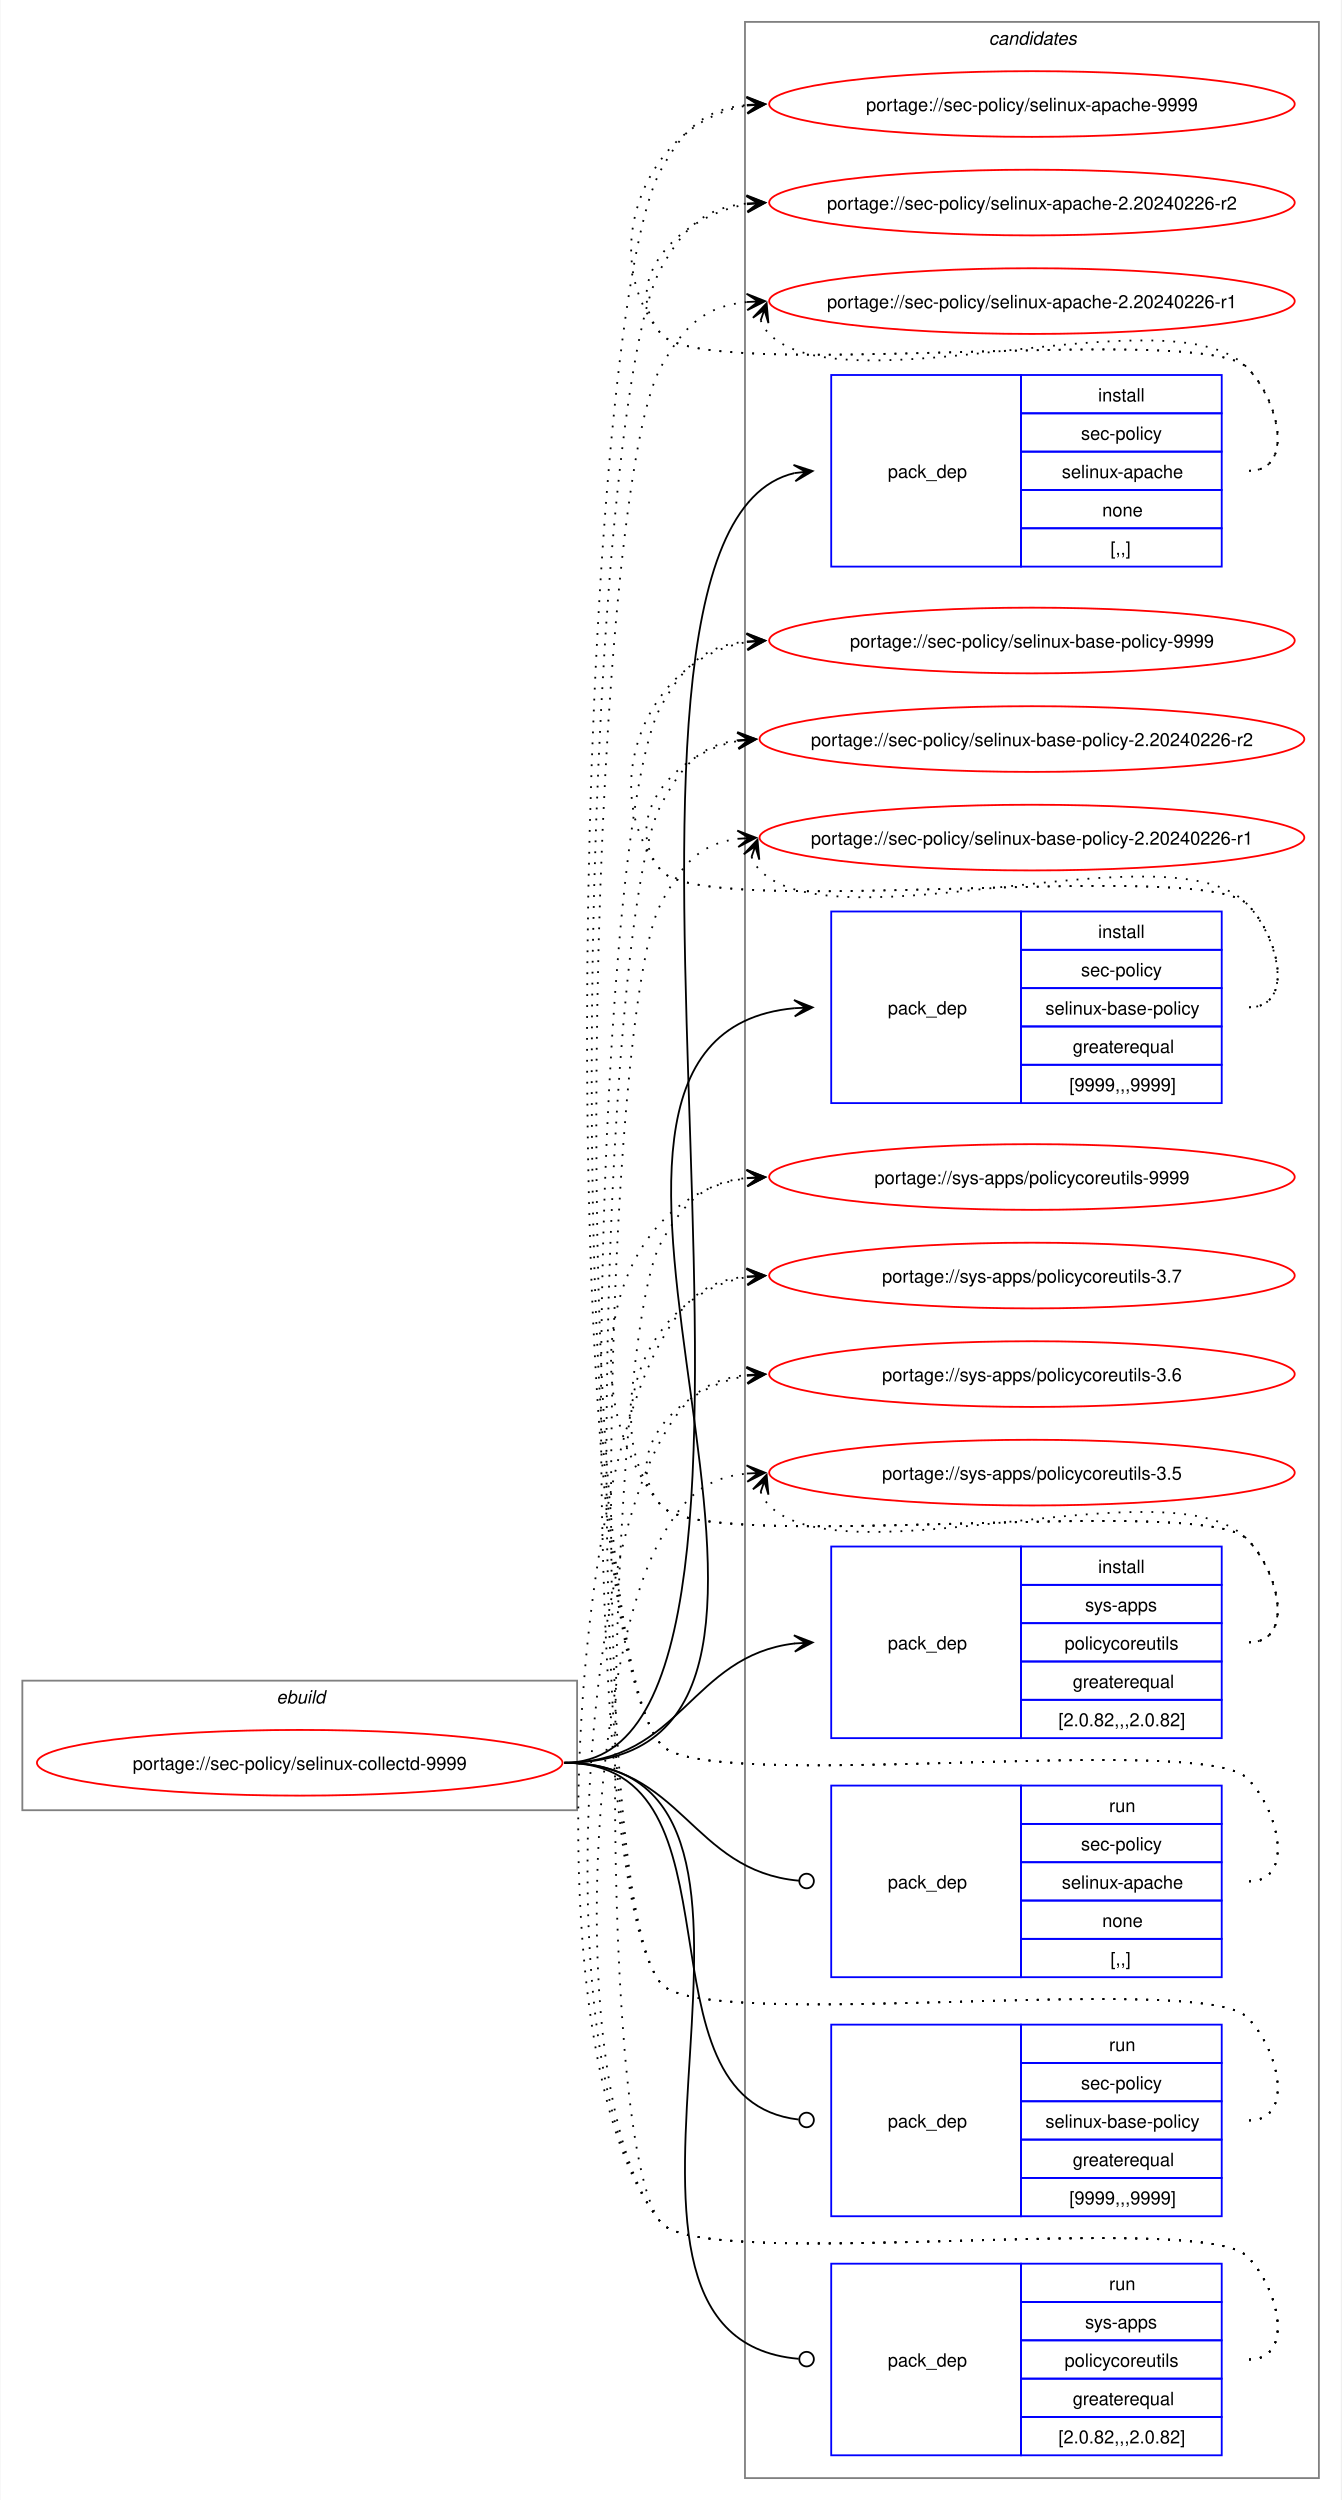
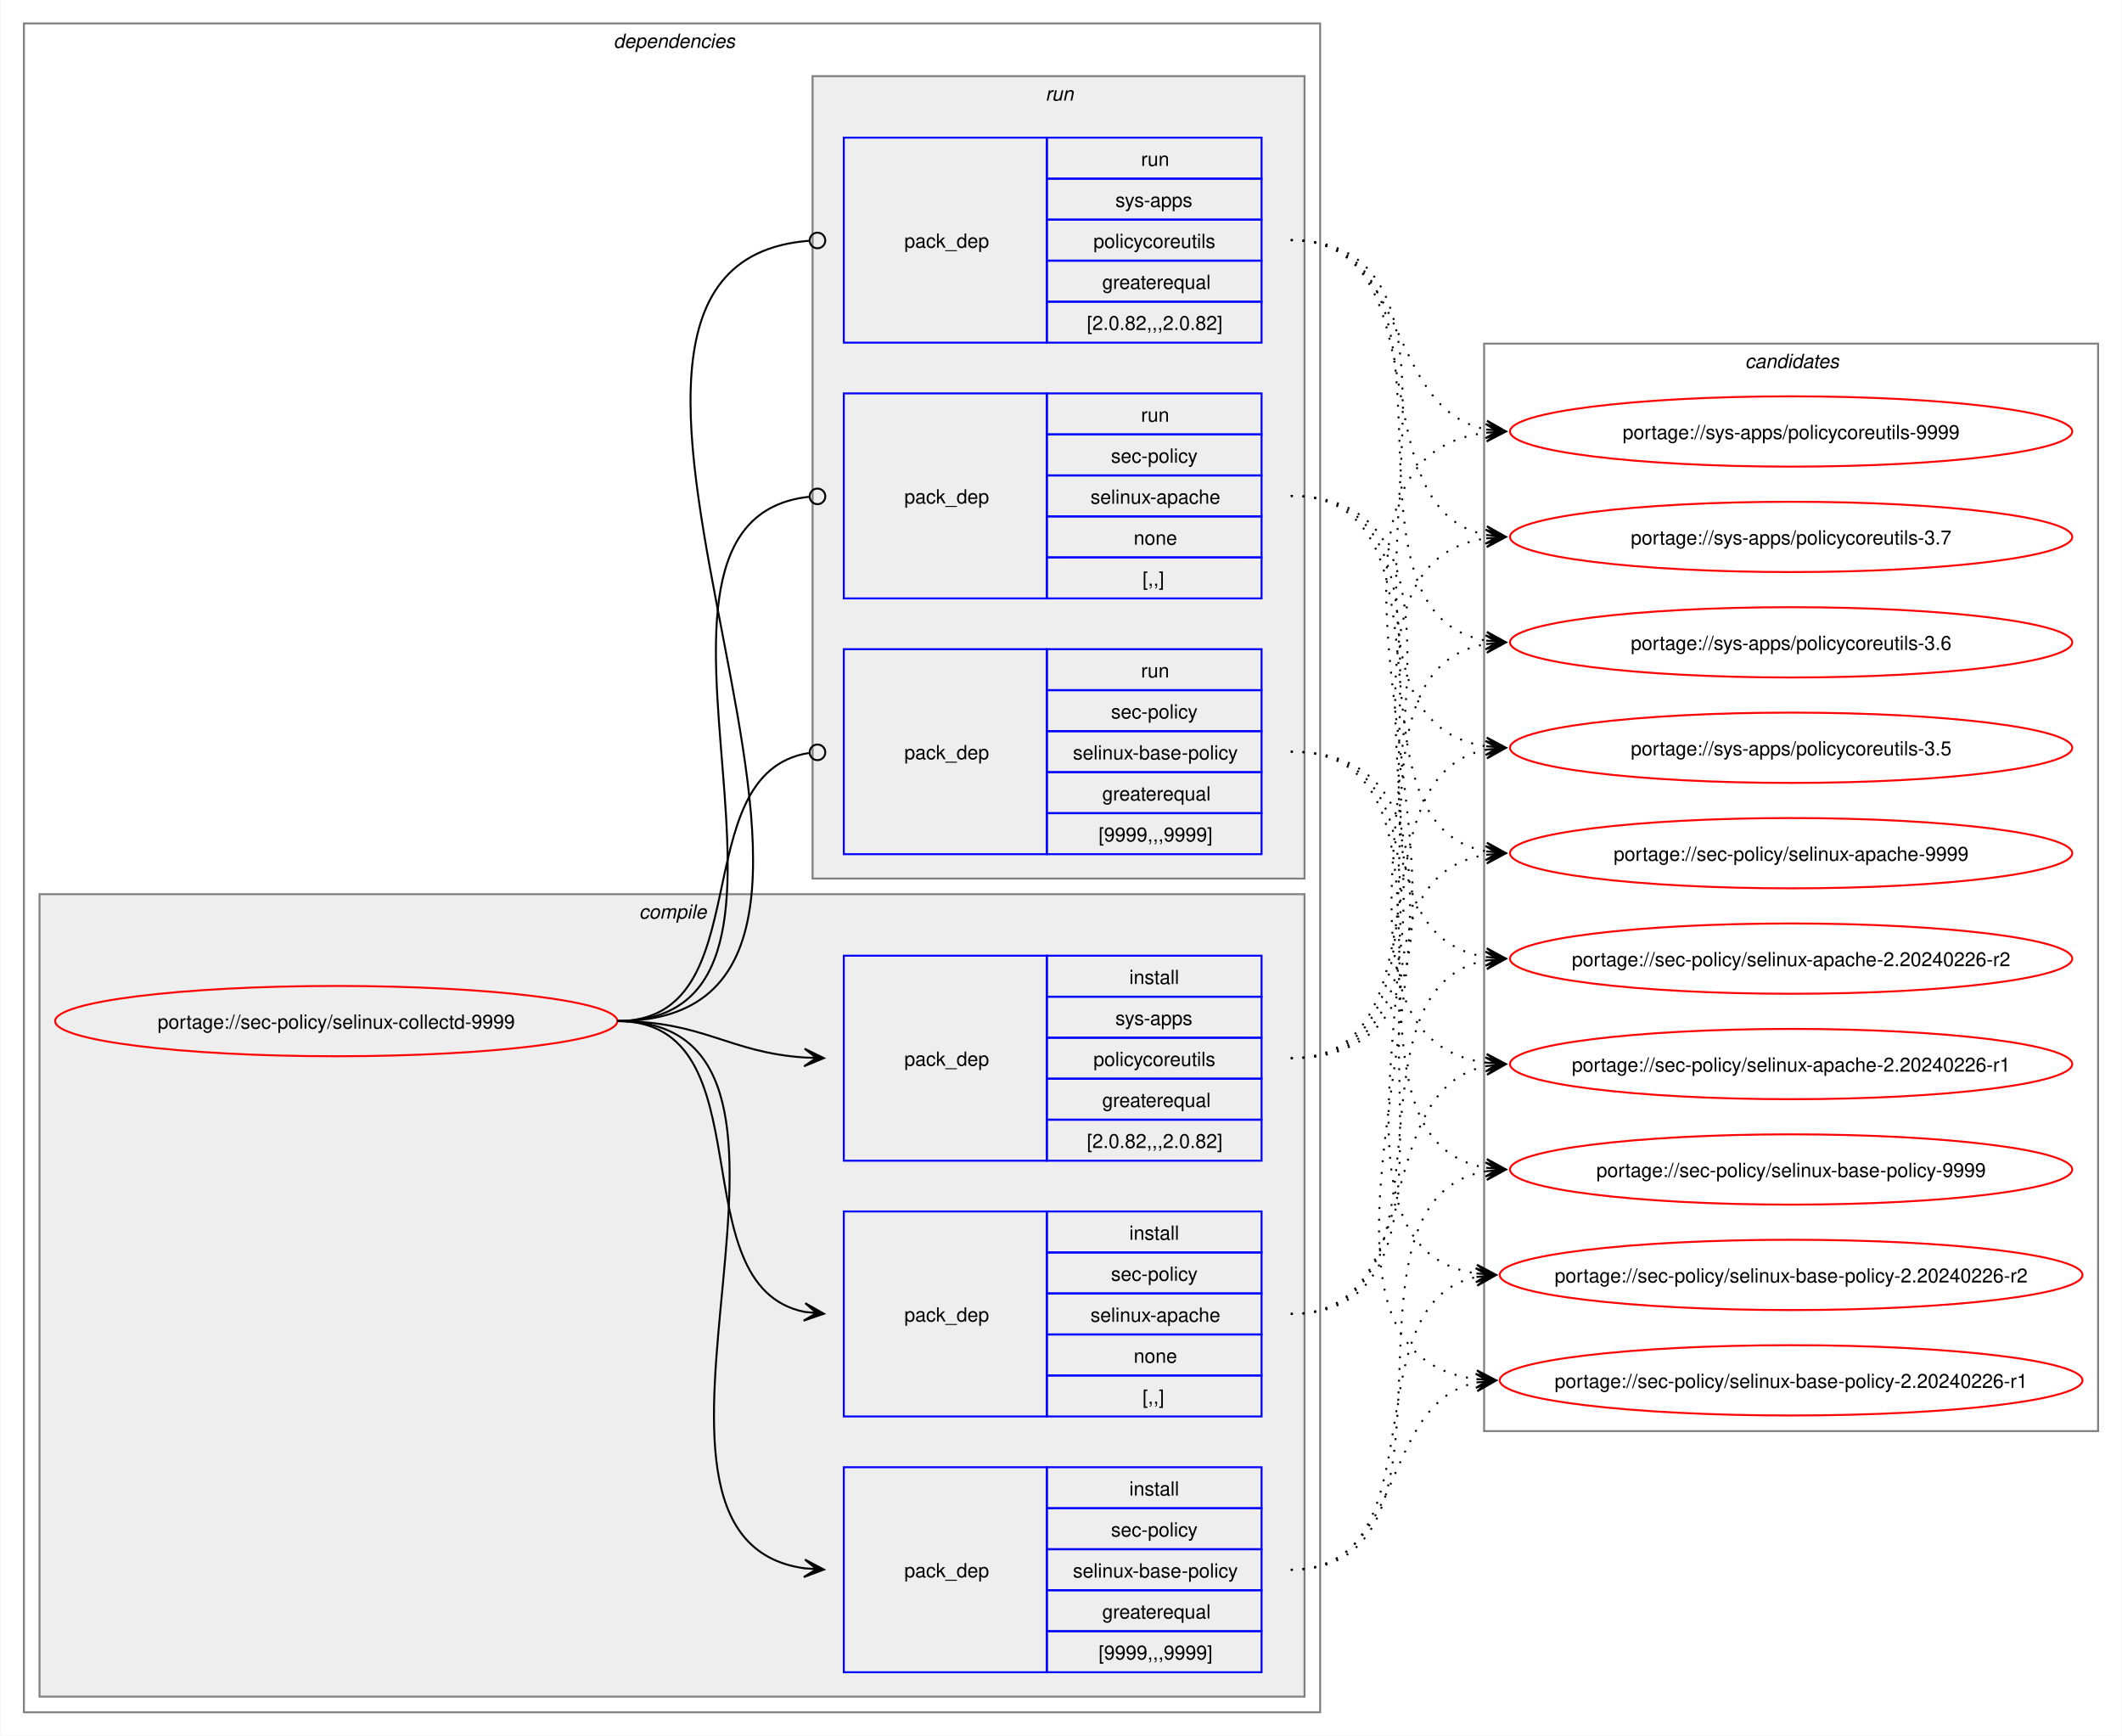
- <svg xmlns="http://www.w3.org/2000/svg" xmlns:xlink="http://www.w3.org/1999/xlink" width="735pt" height="1370pt" viewBox="0.00 0.00 734.51 1370.00">
-   <g id="graph0" class="graph" transform="scale(1 1) rotate(0) translate(4 1366)">
-     <polygon fill="white" stroke="none" points="-4,4 -4,-1366 730.51,-1366 730.51,4 -4,4" />
-     <g id="clust1" class="cluster">
-       <polygon fill="none" stroke="gray" points="8,-374 8,-445 312,-445 312,-374 8,-374" />
-       <text text-anchor="start" x="147.25" y="-432.5" font-family="Helvetica,sans-Serif" font-style="italic" font-size="10.00">ebuild</text>
+ <svg xmlns="http://www.w3.org/2000/svg" xmlns:xlink="http://www.w3.org/1999/xlink" width="1087pt" height="889pt" viewBox="0.00 0.00 1086.51 889.00">
+   <g id="graph0" class="graph" transform="scale(1 1) rotate(0) translate(4 885)">
+     <polygon fill="white" stroke="none" points="-4,4 -4,-885 1082.51,-885 1082.51,4 -4,4" />
+     <g id="clust2" class="cluster">
+       <polygon fill="none" stroke="gray" points="8,-8 8,-873 672,-873 672,-8 8,-8" />
+       <text text-anchor="start" x="310" y="-860.5" font-family="Helvetica,sans-Serif" font-style="italic" font-size="10.00">dependencies</text>
+     </g>
+     <g id="clust3" class="cluster">
+       <polygon fill="#eeeeee" stroke="gray" points="16,-16 16,-427 664,-427 664,-16 16,-16" />
+       <text text-anchor="start" x="323.12" y="-414.5" font-family="Helvetica,sans-Serif" font-style="italic" font-size="10.00">compile</text>
+     </g>
+     <g id="clust8" class="cluster">
+       <polygon fill="#eeeeee" stroke="gray" points="412,-435 412,-846 664,-846 664,-435 412,-435" />
+       <text text-anchor="start" x="531.25" y="-833.5" font-family="Helvetica,sans-Serif" font-style="italic" font-size="10.00">run</text>
    </g>
    <g id="clust12" class="cluster">
-       <polygon fill="none" stroke="gray" points="404,-8 404,-1354 718.51,-1354 718.51,-8 404,-8" />
-       <text text-anchor="start" x="537.63" y="-1341.5" font-family="Helvetica,sans-Serif" font-style="italic" font-size="10.00">candidates</text>
+       <polygon fill="none" stroke="gray" points="756,-152 756,-709 1070.51,-709 1070.51,-152 756,-152" />
+       <text text-anchor="start" x="889.63" y="-696.5" font-family="Helvetica,sans-Serif" font-style="italic" font-size="10.00">candidates</text>
    </g>
    <g id="node1" class="node">
      <g id="a_node1">
        <a xlink:href="../sec-policy/selinux-collectd-9999.svg" xlink:title="portage://sec-policy/selinux-collectd-9999">
-           <ellipse fill="none" stroke="red" cx="160" cy="-400" rx="144" ry="18" />
-           <text text-anchor="middle" x="160" y="-396.12" font-family="Helvetica,sans-Serif" font-size="10.00">portage://sec-policy/selinux-collectd-9999</text>
+           <ellipse fill="none" stroke="red" cx="168" cy="-362" rx="144" ry="18" />
+           <text text-anchor="middle" x="168" y="-358.12" font-family="Helvetica,sans-Serif" font-size="10.00">portage://sec-policy/selinux-collectd-9999</text>
        </a>
      </g>
    </g>
    <g id="node2" class="node">
-       <polygon fill="none" stroke="blue" points="451.26,-1055.5 451.26,-1160.5 555.26,-1160.5 555.26,-1055.5 451.26,-1055.5" />
-       <text text-anchor="start" x="482.26" y="-1104.12" font-family="Helvetica,sans-Serif" font-size="10.00">pack_dep</text>
-       <polygon fill="none" stroke="blue" points="555.26,-1139.5 555.26,-1160.5 665.26,-1160.5 665.26,-1139.5 555.26,-1139.5" />
-       <text text-anchor="start" x="597.51" y="-1146" font-family="Helvetica,sans-Serif" font-size="10.00">install</text>
-       <polygon fill="none" stroke="blue" points="555.26,-1118.5 555.26,-1139.5 665.26,-1139.5 665.26,-1118.5 555.26,-1118.5" />
-       <text text-anchor="start" x="588.13" y="-1125" font-family="Helvetica,sans-Serif" font-size="10.00">sec-policy</text>
-       <polygon fill="none" stroke="blue" points="555.26,-1097.5 555.26,-1118.5 665.26,-1118.5 665.26,-1097.5 555.26,-1097.5" />
-       <text text-anchor="start" x="577.63" y="-1104" font-family="Helvetica,sans-Serif" font-size="10.00">selinux-apache</text>
-       <polygon fill="none" stroke="blue" points="555.26,-1076.5 555.26,-1097.5 665.26,-1097.5 665.26,-1076.5 555.26,-1076.5" />
-       <text text-anchor="start" x="599.76" y="-1083" font-family="Helvetica,sans-Serif" font-size="10.00">none</text>
-       <polygon fill="none" stroke="blue" points="555.26,-1055.5 555.26,-1076.5 665.26,-1076.5 665.26,-1055.5 555.26,-1055.5" />
-       <text text-anchor="start" x="604.26" y="-1062" font-family="Helvetica,sans-Serif" font-size="10.00">[,,]</text>
+       <polygon fill="none" stroke="blue" points="428,-159.5 428,-264.5 532,-264.5 532,-159.5 428,-159.5" />
+       <text text-anchor="start" x="459" y="-208.12" font-family="Helvetica,sans-Serif" font-size="10.00">pack_dep</text>
+       <polygon fill="none" stroke="blue" points="532,-243.5 532,-264.5 642,-264.5 642,-243.5 532,-243.5" />
+       <text text-anchor="start" x="574.25" y="-250" font-family="Helvetica,sans-Serif" font-size="10.00">install</text>
+       <polygon fill="none" stroke="blue" points="532,-222.5 532,-243.5 642,-243.5 642,-222.5 532,-222.5" />
+       <text text-anchor="start" x="564.87" y="-229" font-family="Helvetica,sans-Serif" font-size="10.00">sec-policy</text>
+       <polygon fill="none" stroke="blue" points="532,-201.5 532,-222.5 642,-222.5 642,-201.5 532,-201.5" />
+       <text text-anchor="start" x="554.37" y="-208" font-family="Helvetica,sans-Serif" font-size="10.00">selinux-apache</text>
+       <polygon fill="none" stroke="blue" points="532,-180.5 532,-201.5 642,-201.5 642,-180.5 532,-180.5" />
+       <text text-anchor="start" x="576.5" y="-187" font-family="Helvetica,sans-Serif" font-size="10.00">none</text>
+       <polygon fill="none" stroke="blue" points="532,-159.5 532,-180.5 642,-180.5 642,-159.5 532,-159.5" />
+       <text text-anchor="start" x="581" y="-166" font-family="Helvetica,sans-Serif" font-size="10.00">[,,]</text>
    </g>
    <g id="edge1" class="edge">
-       <path fill="none" stroke="black" d="M305,-400C461.35,-400 290.74,-1073.85 431.12,-1106.75" />
-       <polygon fill="black" stroke="black" points="441.04,-1107.86 430.61,-1111.22 437.29,-1107.44 431.11,-1106.75 431.11,-1106.75 431.11,-1106.75 437.29,-1107.44 431.61,-1102.28 441.04,-1107.86" />
+       <path fill="none" stroke="black" d="M312,-362C389.89,-362 342.32,-226.29 407.96,-213.04" />
+       <polygon fill="black" stroke="black" points="417.79,-212.11 408.25,-217.53 414.02,-212.47 407.83,-213.05 407.83,-213.05 407.83,-213.05 414.02,-212.47 407.41,-208.57 417.79,-212.11" />
    </g>
    <g id="node3" class="node">
-       <polygon fill="none" stroke="blue" points="451.26,-761.5 451.26,-866.5 555.26,-866.5 555.26,-761.5 451.26,-761.5" />
-       <text text-anchor="start" x="482.26" y="-810.12" font-family="Helvetica,sans-Serif" font-size="10.00">pack_dep</text>
-       <polygon fill="none" stroke="blue" points="555.26,-845.5 555.26,-866.5 665.26,-866.5 665.26,-845.5 555.26,-845.5" />
-       <text text-anchor="start" x="597.51" y="-852" font-family="Helvetica,sans-Serif" font-size="10.00">install</text>
-       <polygon fill="none" stroke="blue" points="555.26,-824.5 555.26,-845.5 665.26,-845.5 665.26,-824.5 555.26,-824.5" />
-       <text text-anchor="start" x="588.13" y="-831" font-family="Helvetica,sans-Serif" font-size="10.00">sec-policy</text>
-       <polygon fill="none" stroke="blue" points="555.26,-803.5 555.26,-824.5 665.26,-824.5 665.26,-803.5 555.26,-803.5" />
-       <text text-anchor="start" x="568.63" y="-810" font-family="Helvetica,sans-Serif" font-size="10.00">selinux-base-policy</text>
-       <polygon fill="none" stroke="blue" points="555.26,-782.5 555.26,-803.5 665.26,-803.5 665.26,-782.5 555.26,-782.5" />
-       <text text-anchor="start" x="583.63" y="-789" font-family="Helvetica,sans-Serif" font-size="10.00">greaterequal</text>
-       <polygon fill="none" stroke="blue" points="555.26,-761.5 555.26,-782.5 665.26,-782.5 665.26,-761.5 555.26,-761.5" />
-       <text text-anchor="start" x="581.76" y="-768" font-family="Helvetica,sans-Serif" font-size="10.00">[9999,,,9999]</text>
+       <polygon fill="none" stroke="blue" points="428,-28.5 428,-133.5 532,-133.5 532,-28.5 428,-28.5" />
+       <text text-anchor="start" x="459" y="-77.12" font-family="Helvetica,sans-Serif" font-size="10.00">pack_dep</text>
+       <polygon fill="none" stroke="blue" points="532,-112.5 532,-133.5 642,-133.5 642,-112.5 532,-112.5" />
+       <text text-anchor="start" x="574.25" y="-119" font-family="Helvetica,sans-Serif" font-size="10.00">install</text>
+       <polygon fill="none" stroke="blue" points="532,-91.5 532,-112.5 642,-112.5 642,-91.5 532,-91.5" />
+       <text text-anchor="start" x="564.87" y="-98" font-family="Helvetica,sans-Serif" font-size="10.00">sec-policy</text>
+       <polygon fill="none" stroke="blue" points="532,-70.5 532,-91.5 642,-91.5 642,-70.5 532,-70.5" />
+       <text text-anchor="start" x="545.37" y="-77" font-family="Helvetica,sans-Serif" font-size="10.00">selinux-base-policy</text>
+       <polygon fill="none" stroke="blue" points="532,-49.5 532,-70.5 642,-70.5 642,-49.5 532,-49.5" />
+       <text text-anchor="start" x="560.37" y="-56" font-family="Helvetica,sans-Serif" font-size="10.00">greaterequal</text>
+       <polygon fill="none" stroke="blue" points="532,-28.5 532,-49.5 642,-49.5 642,-28.5 532,-28.5" />
+       <text text-anchor="start" x="558.5" y="-35" font-family="Helvetica,sans-Serif" font-size="10.00">[9999,,,9999]</text>
    </g>
    <g id="edge2" class="edge">
-       <path fill="none" stroke="black" d="M305,-400C494.97,-400 258.26,-797.59 431.14,-813.51" />
-       <polygon fill="black" stroke="black" points="441.04,-813.95 430.85,-818 437.26,-813.78 431.05,-813.5 431.05,-813.5 431.05,-813.5 437.26,-813.78 431.25,-809.01 441.04,-813.95" />
+       <path fill="none" stroke="black" d="M312,-362C441.72,-362 294.5,-97.22 408,-81.71" />
+       <polygon fill="black" stroke="black" points="417.78,-81.08 408.09,-86.21 414.01,-81.32 407.8,-81.72 407.8,-81.72 407.8,-81.72 414.01,-81.32 407.52,-77.23 417.78,-81.08" />
    </g>
    <g id="node4" class="node">
-       <polygon fill="none" stroke="blue" points="451.26,-413.5 451.26,-518.5 555.26,-518.5 555.26,-413.5 451.26,-413.5" />
-       <text text-anchor="start" x="482.26" y="-462.12" font-family="Helvetica,sans-Serif" font-size="10.00">pack_dep</text>
-       <polygon fill="none" stroke="blue" points="555.26,-497.5 555.26,-518.5 665.26,-518.5 665.26,-497.5 555.26,-497.5" />
-       <text text-anchor="start" x="597.51" y="-504" font-family="Helvetica,sans-Serif" font-size="10.00">install</text>
-       <polygon fill="none" stroke="blue" points="555.26,-476.5 555.26,-497.5 665.26,-497.5 665.26,-476.5 555.26,-476.5" />
-       <text text-anchor="start" x="590.38" y="-483" font-family="Helvetica,sans-Serif" font-size="10.00">sys-apps</text>
-       <polygon fill="none" stroke="blue" points="555.26,-455.5 555.26,-476.5 665.26,-476.5 665.26,-455.5 555.26,-455.5" />
-       <text text-anchor="start" x="579.13" y="-462" font-family="Helvetica,sans-Serif" font-size="10.00">policycoreutils</text>
-       <polygon fill="none" stroke="blue" points="555.26,-434.5 555.26,-455.5 665.26,-455.5 665.26,-434.5 555.26,-434.5" />
-       <text text-anchor="start" x="583.63" y="-441" font-family="Helvetica,sans-Serif" font-size="10.00">greaterequal</text>
-       <polygon fill="none" stroke="blue" points="555.26,-413.5 555.26,-434.5 665.26,-434.5 665.26,-413.5 555.26,-413.5" />
-       <text text-anchor="start" x="575.76" y="-420" font-family="Helvetica,sans-Serif" font-size="10.00">[2.0.82,,,2.0.82]</text>
+       <polygon fill="none" stroke="blue" points="428,-290.5 428,-395.5 532,-395.5 532,-290.5 428,-290.5" />
+       <text text-anchor="start" x="459" y="-339.12" font-family="Helvetica,sans-Serif" font-size="10.00">pack_dep</text>
+       <polygon fill="none" stroke="blue" points="532,-374.5 532,-395.5 642,-395.5 642,-374.5 532,-374.5" />
+       <text text-anchor="start" x="574.25" y="-381" font-family="Helvetica,sans-Serif" font-size="10.00">install</text>
+       <polygon fill="none" stroke="blue" points="532,-353.5 532,-374.5 642,-374.5 642,-353.5 532,-353.5" />
+       <text text-anchor="start" x="567.12" y="-360" font-family="Helvetica,sans-Serif" font-size="10.00">sys-apps</text>
+       <polygon fill="none" stroke="blue" points="532,-332.5 532,-353.5 642,-353.5 642,-332.5 532,-332.5" />
+       <text text-anchor="start" x="555.87" y="-339" font-family="Helvetica,sans-Serif" font-size="10.00">policycoreutils</text>
+       <polygon fill="none" stroke="blue" points="532,-311.5 532,-332.5 642,-332.5 642,-311.5 532,-311.5" />
+       <text text-anchor="start" x="560.37" y="-318" font-family="Helvetica,sans-Serif" font-size="10.00">greaterequal</text>
+       <polygon fill="none" stroke="blue" points="532,-290.5 532,-311.5 642,-311.5 642,-290.5 532,-290.5" />
+       <text text-anchor="start" x="552.5" y="-297" font-family="Helvetica,sans-Serif" font-size="10.00">[2.0.82,,,2.0.82]</text>
    </g>
    <g id="edge3" class="edge">
-       <path fill="none" stroke="black" d="M305,-400C368.85,-400 374.14,-458.74 431.36,-465.39" />
-       <polygon fill="black" stroke="black" points="441.04,-465.93 430.8,-469.86 437.26,-465.72 431.05,-465.37 431.05,-465.37 431.05,-465.37 437.26,-465.72 431.31,-460.88 441.04,-465.93" />
+       <path fill="none" stroke="black" d="M312,-362C356.34,-362 368.74,-345.99 407.84,-343.36" />
+       <polygon fill="black" stroke="black" points="417.78,-343.04 407.93,-347.86 414,-343.16 407.79,-343.36 407.79,-343.36 407.79,-343.36 414,-343.16 407.64,-338.87 417.78,-343.04" />
    </g>
    <g id="node5" class="node">
-       <polygon fill="none" stroke="blue" points="451.26,-282.5 451.26,-387.5 555.26,-387.5 555.26,-282.5 451.26,-282.5" />
-       <text text-anchor="start" x="482.26" y="-331.12" font-family="Helvetica,sans-Serif" font-size="10.00">pack_dep</text>
-       <polygon fill="none" stroke="blue" points="555.26,-366.5 555.26,-387.5 665.26,-387.5 665.26,-366.5 555.26,-366.5" />
-       <text text-anchor="start" x="603.51" y="-373" font-family="Helvetica,sans-Serif" font-size="10.00">run</text>
-       <polygon fill="none" stroke="blue" points="555.26,-345.5 555.26,-366.5 665.26,-366.5 665.26,-345.5 555.26,-345.5" />
-       <text text-anchor="start" x="588.13" y="-352" font-family="Helvetica,sans-Serif" font-size="10.00">sec-policy</text>
-       <polygon fill="none" stroke="blue" points="555.26,-324.5 555.26,-345.5 665.26,-345.5 665.26,-324.5 555.26,-324.5" />
-       <text text-anchor="start" x="577.63" y="-331" font-family="Helvetica,sans-Serif" font-size="10.00">selinux-apache</text>
-       <polygon fill="none" stroke="blue" points="555.26,-303.5 555.26,-324.5 665.26,-324.5 665.26,-303.5 555.26,-303.5" />
-       <text text-anchor="start" x="599.76" y="-310" font-family="Helvetica,sans-Serif" font-size="10.00">none</text>
-       <polygon fill="none" stroke="blue" points="555.26,-282.5 555.26,-303.5 665.26,-303.5 665.26,-282.5 555.26,-282.5" />
-       <text text-anchor="start" x="604.26" y="-289" font-family="Helvetica,sans-Serif" font-size="10.00">[,,]</text>
+       <polygon fill="none" stroke="blue" points="428,-578.5 428,-683.5 532,-683.5 532,-578.5 428,-578.5" />
+       <text text-anchor="start" x="459" y="-627.12" font-family="Helvetica,sans-Serif" font-size="10.00">pack_dep</text>
+       <polygon fill="none" stroke="blue" points="532,-662.5 532,-683.5 642,-683.5 642,-662.5 532,-662.5" />
+       <text text-anchor="start" x="580.25" y="-669" font-family="Helvetica,sans-Serif" font-size="10.00">run</text>
+       <polygon fill="none" stroke="blue" points="532,-641.5 532,-662.5 642,-662.5 642,-641.5 532,-641.5" />
+       <text text-anchor="start" x="564.87" y="-648" font-family="Helvetica,sans-Serif" font-size="10.00">sec-policy</text>
+       <polygon fill="none" stroke="blue" points="532,-620.5 532,-641.5 642,-641.5 642,-620.5 532,-620.5" />
+       <text text-anchor="start" x="554.37" y="-627" font-family="Helvetica,sans-Serif" font-size="10.00">selinux-apache</text>
+       <polygon fill="none" stroke="blue" points="532,-599.5 532,-620.5 642,-620.5 642,-599.5 532,-599.5" />
+       <text text-anchor="start" x="576.5" y="-606" font-family="Helvetica,sans-Serif" font-size="10.00">none</text>
+       <polygon fill="none" stroke="blue" points="532,-578.5 532,-599.5 642,-599.5 642,-578.5 532,-578.5" />
+       <text text-anchor="start" x="581" y="-585" font-family="Helvetica,sans-Serif" font-size="10.00">[,,]</text>
    </g>
    <g id="edge4" class="edge">
-       <path fill="none" stroke="black" d="M305,-400C369.47,-400 374.42,-340.71 433.54,-335.38" />
-       <ellipse fill="none" stroke="black" cx="437.76" cy="-335.2" rx="4" ry="4" />
+       <path fill="none" stroke="black" d="M312,-362C437.53,-362 297.51,-618.03 410.07,-630.53" />
+       <ellipse fill="none" stroke="black" cx="414.51" cy="-630.76" rx="4" ry="4" />
    </g>
    <g id="node6" class="node">
-       <polygon fill="none" stroke="blue" points="451.26,-151.5 451.26,-256.5 555.26,-256.5 555.26,-151.5 451.26,-151.5" />
-       <text text-anchor="start" x="482.26" y="-200.12" font-family="Helvetica,sans-Serif" font-size="10.00">pack_dep</text>
-       <polygon fill="none" stroke="blue" points="555.26,-235.5 555.26,-256.5 665.26,-256.5 665.26,-235.5 555.26,-235.5" />
-       <text text-anchor="start" x="603.51" y="-242" font-family="Helvetica,sans-Serif" font-size="10.00">run</text>
-       <polygon fill="none" stroke="blue" points="555.26,-214.5 555.26,-235.5 665.26,-235.5 665.26,-214.5 555.26,-214.5" />
-       <text text-anchor="start" x="588.13" y="-221" font-family="Helvetica,sans-Serif" font-size="10.00">sec-policy</text>
-       <polygon fill="none" stroke="blue" points="555.26,-193.5 555.26,-214.5 665.26,-214.5 665.26,-193.5 555.26,-193.5" />
-       <text text-anchor="start" x="568.63" y="-200" font-family="Helvetica,sans-Serif" font-size="10.00">selinux-base-policy</text>
-       <polygon fill="none" stroke="blue" points="555.26,-172.5 555.26,-193.5 665.26,-193.5 665.26,-172.5 555.26,-172.5" />
-       <text text-anchor="start" x="583.63" y="-179" font-family="Helvetica,sans-Serif" font-size="10.00">greaterequal</text>
-       <polygon fill="none" stroke="blue" points="555.26,-151.5 555.26,-172.5 665.26,-172.5 665.26,-151.5 555.26,-151.5" />
-       <text text-anchor="start" x="581.76" y="-158" font-family="Helvetica,sans-Serif" font-size="10.00">[9999,,,9999]</text>
+       <polygon fill="none" stroke="blue" points="428,-447.5 428,-552.5 532,-552.5 532,-447.5 428,-447.5" />
+       <text text-anchor="start" x="459" y="-496.12" font-family="Helvetica,sans-Serif" font-size="10.00">pack_dep</text>
+       <polygon fill="none" stroke="blue" points="532,-531.5 532,-552.5 642,-552.5 642,-531.5 532,-531.5" />
+       <text text-anchor="start" x="580.25" y="-538" font-family="Helvetica,sans-Serif" font-size="10.00">run</text>
+       <polygon fill="none" stroke="blue" points="532,-510.5 532,-531.5 642,-531.5 642,-510.5 532,-510.5" />
+       <text text-anchor="start" x="564.87" y="-517" font-family="Helvetica,sans-Serif" font-size="10.00">sec-policy</text>
+       <polygon fill="none" stroke="blue" points="532,-489.5 532,-510.5 642,-510.5 642,-489.5 532,-489.5" />
+       <text text-anchor="start" x="545.37" y="-496" font-family="Helvetica,sans-Serif" font-size="10.00">selinux-base-policy</text>
+       <polygon fill="none" stroke="blue" points="532,-468.5 532,-489.5 642,-489.5 642,-468.5 532,-468.5" />
+       <text text-anchor="start" x="560.37" y="-475" font-family="Helvetica,sans-Serif" font-size="10.00">greaterequal</text>
+       <polygon fill="none" stroke="blue" points="532,-447.5 532,-468.5 642,-468.5 642,-447.5 532,-447.5" />
+       <text text-anchor="start" x="558.5" y="-454" font-family="Helvetica,sans-Serif" font-size="10.00">[9999,,,9999]</text>
    </g>
    <g id="edge5" class="edge">
-       <path fill="none" stroke="black" d="M305,-400C408.23,-400 340.17,-215.32 433.37,-204.49" />
-       <ellipse fill="none" stroke="black" cx="437.76" cy="-204.25" rx="4" ry="4" />
+       <path fill="none" stroke="black" d="M312,-362C386.43,-362 345.13,-488.91 410.07,-499.32" />
+       <ellipse fill="none" stroke="black" cx="414.51" cy="-499.66" rx="4" ry="4" />
    </g>
    <g id="node7" class="node">
-       <polygon fill="none" stroke="blue" points="451.26,-20.5 451.26,-125.5 555.26,-125.5 555.26,-20.5 451.26,-20.5" />
-       <text text-anchor="start" x="482.26" y="-69.12" font-family="Helvetica,sans-Serif" font-size="10.00">pack_dep</text>
-       <polygon fill="none" stroke="blue" points="555.26,-104.5 555.26,-125.5 665.26,-125.5 665.26,-104.5 555.26,-104.5" />
-       <text text-anchor="start" x="603.51" y="-111" font-family="Helvetica,sans-Serif" font-size="10.00">run</text>
-       <polygon fill="none" stroke="blue" points="555.26,-83.5 555.26,-104.5 665.26,-104.5 665.26,-83.5 555.26,-83.5" />
-       <text text-anchor="start" x="590.38" y="-90" font-family="Helvetica,sans-Serif" font-size="10.00">sys-apps</text>
-       <polygon fill="none" stroke="blue" points="555.26,-62.5 555.26,-83.5 665.26,-83.5 665.26,-62.5 555.26,-62.5" />
-       <text text-anchor="start" x="579.13" y="-69" font-family="Helvetica,sans-Serif" font-size="10.00">policycoreutils</text>
-       <polygon fill="none" stroke="blue" points="555.26,-41.5 555.26,-62.5 665.26,-62.5 665.26,-41.5 555.26,-41.5" />
-       <text text-anchor="start" x="583.63" y="-48" font-family="Helvetica,sans-Serif" font-size="10.00">greaterequal</text>
-       <polygon fill="none" stroke="blue" points="555.26,-20.5 555.26,-41.5 665.26,-41.5 665.26,-20.5 555.26,-20.5" />
-       <text text-anchor="start" x="575.76" y="-27" font-family="Helvetica,sans-Serif" font-size="10.00">[2.0.82,,,2.0.82]</text>
+       <polygon fill="none" stroke="blue" points="428,-709.5 428,-814.5 532,-814.5 532,-709.5 428,-709.5" />
+       <text text-anchor="start" x="459" y="-758.12" font-family="Helvetica,sans-Serif" font-size="10.00">pack_dep</text>
+       <polygon fill="none" stroke="blue" points="532,-793.5 532,-814.5 642,-814.5 642,-793.5 532,-793.5" />
+       <text text-anchor="start" x="580.25" y="-800" font-family="Helvetica,sans-Serif" font-size="10.00">run</text>
+       <polygon fill="none" stroke="blue" points="532,-772.5 532,-793.5 642,-793.5 642,-772.5 532,-772.5" />
+       <text text-anchor="start" x="567.12" y="-779" font-family="Helvetica,sans-Serif" font-size="10.00">sys-apps</text>
+       <polygon fill="none" stroke="blue" points="532,-751.5 532,-772.5 642,-772.5 642,-751.5 532,-751.5" />
+       <text text-anchor="start" x="555.87" y="-758" font-family="Helvetica,sans-Serif" font-size="10.00">policycoreutils</text>
+       <polygon fill="none" stroke="blue" points="532,-730.5 532,-751.5 642,-751.5 642,-730.5 532,-730.5" />
+       <text text-anchor="start" x="560.37" y="-737" font-family="Helvetica,sans-Serif" font-size="10.00">greaterequal</text>
+       <polygon fill="none" stroke="blue" points="532,-709.5 532,-730.5 642,-730.5 642,-709.5 532,-709.5" />
+       <text text-anchor="start" x="552.5" y="-716" font-family="Helvetica,sans-Serif" font-size="10.00">[2.0.82,,,2.0.82]</text>
    </g>
    <g id="edge6" class="edge">
-       <path fill="none" stroke="black" d="M305,-400C459.54,-400 291.46,-85.65 433.4,-73.37" />
-       <ellipse fill="none" stroke="black" cx="437.76" cy="-73.19" rx="4" ry="4" />
+       <path fill="none" stroke="black" d="M312,-362C492.97,-362 243.52,-748.83 410.2,-761.67" />
+       <ellipse fill="none" stroke="black" cx="414.5" cy="-761.83" rx="4" ry="4" />
    </g>
    <g id="node8" class="node">
      <g id="a_node8">
        <a xlink:href="../sec-policy/selinux-apache-9999.svg" xlink:title="portage://sec-policy/selinux-apache-9999">
-           <ellipse fill="none" stroke="red" cx="561.26" cy="-1309" rx="144" ry="18" />
-           <text text-anchor="middle" x="561.26" y="-1305.12" font-family="Helvetica,sans-Serif" font-size="10.00">portage://sec-policy/selinux-apache-9999</text>
+           <ellipse fill="none" stroke="red" cx="913.26" cy="-448" rx="144" ry="18" />
+           <text text-anchor="middle" x="913.26" y="-444.12" font-family="Helvetica,sans-Serif" font-size="10.00">portage://sec-policy/selinux-apache-9999</text>
        </a>
      </g>
    </g>
    <g id="edge7" class="edge">
-       <path fill="none" stroke="black" stroke-dasharray="1,5" d="M680.26,-1108C705.37,-1108 696.86,-1146.59 679.26,-1164.5 654.19,-1189.99 380.73,-1155.4 358,-1183 321.16,-1227.75 350.5,-1299.62 405.34,-1308.16" />
-       <polygon fill="black" stroke="black" points="415.04,-1308.91 404.73,-1312.63 411.27,-1308.62 405.07,-1308.14 405.07,-1308.14 405.07,-1308.14 411.27,-1308.62 405.41,-1303.65 415.04,-1308.91" />
+       <path fill="none" stroke="black" stroke-dasharray="1,5" d="M657,-212C769,-212 660.27,-432.14 757.18,-447.19" />
+       <polygon fill="black" stroke="black" points="767.04,-447.91 756.74,-451.67 763.27,-447.64 757.07,-447.18 757.07,-447.18 757.07,-447.18 763.27,-447.64 757.39,-442.7 767.04,-447.91" />
    </g>
    <g id="node9" class="node">
      <g id="a_node9">
        <a xlink:href="../sec-policy/selinux-apache-2.20240226-r2.svg" xlink:title="portage://sec-policy/selinux-apache-2.20240226-r2">
-           <ellipse fill="none" stroke="red" cx="561.26" cy="-1255" rx="144" ry="18" />
-           <text text-anchor="middle" x="561.26" y="-1251.12" font-family="Helvetica,sans-Serif" font-size="10.00">portage://sec-policy/selinux-apache-2.20240226-r2</text>
+           <ellipse fill="none" stroke="red" cx="913.26" cy="-394" rx="144" ry="18" />
+           <text text-anchor="middle" x="913.26" y="-390.12" font-family="Helvetica,sans-Serif" font-size="10.00">portage://sec-policy/selinux-apache-2.20240226-r2</text>
        </a>
      </g>
    </g>
    <g id="edge8" class="edge">
-       <path fill="none" stroke="black" stroke-dasharray="1,5" d="M680.26,-1108C705.37,-1108 696.86,-1146.59 679.26,-1164.5 654.19,-1189.99 380.73,-1155.4 358,-1183 334.19,-1211.92 367.88,-1247.84 405.16,-1254.06" />
-       <polygon fill="black" stroke="black" points="415.04,-1254.9 404.7,-1258.54 411.27,-1254.58 405.08,-1254.05 405.08,-1254.05 405.08,-1254.05 411.27,-1254.58 405.46,-1249.57 415.04,-1254.9" />
+       <path fill="none" stroke="black" stroke-dasharray="1,5" d="M657,-212C747.92,-212 679.59,-379.38 757.44,-393.11" />
+       <polygon fill="black" stroke="black" points="767.04,-393.9 756.7,-397.56 763.27,-393.59 757.08,-393.08 757.08,-393.08 757.08,-393.08 763.27,-393.59 757.45,-388.59 767.04,-393.9" />
    </g>
    <g id="node10" class="node">
      <g id="a_node10">
        <a xlink:href="../sec-policy/selinux-apache-2.20240226-r1.svg" xlink:title="portage://sec-policy/selinux-apache-2.20240226-r1">
-           <ellipse fill="none" stroke="red" cx="561.26" cy="-1201" rx="144" ry="18" />
-           <text text-anchor="middle" x="561.26" y="-1197.12" font-family="Helvetica,sans-Serif" font-size="10.00">portage://sec-policy/selinux-apache-2.20240226-r1</text>
+           <ellipse fill="none" stroke="red" cx="913.26" cy="-340" rx="144" ry="18" />
+           <text text-anchor="middle" x="913.26" y="-336.12" font-family="Helvetica,sans-Serif" font-size="10.00">portage://sec-policy/selinux-apache-2.20240226-r1</text>
        </a>
      </g>
    </g>
    <g id="edge9" class="edge">
-       <path fill="none" stroke="black" stroke-dasharray="1,5" d="M412.62,-1190.45C413.65,-1187.7 415.32,-1184.96 417.26,-1183 458.22,-1141.42 639.09,-1206.85 679.26,-1164.5 696.54,-1146.28 705.37,-1108 680.26,-1108" />
-       <polygon fill="black" stroke="black" points="415.86,-1199.85 408.35,-1191.86 414.63,-1196.27 412.6,-1190.39 412.6,-1190.39 412.6,-1190.39 414.63,-1196.27 416.85,-1188.93 415.86,-1199.85" />
+       <path fill="none" stroke="black" stroke-dasharray="1,5" d="M657,-212C728.4,-212 696.73,-326.86 757.26,-338.97" />
+       <polygon fill="black" stroke="black" points="767.04,-339.89 756.67,-343.43 763.28,-339.53 757.09,-338.95 757.09,-338.95 757.09,-338.95 763.28,-339.53 757.51,-334.47 767.04,-339.89" />
    </g>
    <g id="node11" class="node">
      <g id="a_node11">
        <a xlink:href="../sec-policy/selinux-base-policy-9999.svg" xlink:title="portage://sec-policy/selinux-base-policy-9999">
-           <ellipse fill="none" stroke="red" cx="561.26" cy="-1015" rx="144" ry="18" />
-           <text text-anchor="middle" x="561.26" y="-1011.12" font-family="Helvetica,sans-Serif" font-size="10.00">portage://sec-policy/selinux-base-policy-9999</text>
+           <ellipse fill="none" stroke="red" cx="913.26" cy="-286" rx="144" ry="18" />
+           <text text-anchor="middle" x="913.26" y="-282.12" font-family="Helvetica,sans-Serif" font-size="10.00">portage://sec-policy/selinux-base-policy-9999</text>
        </a>
      </g>
    </g>
    <g id="edge10" class="edge">
-       <path fill="none" stroke="black" stroke-dasharray="1,5" d="M680.26,-814C705.37,-814 696.86,-852.59 679.26,-870.5 654.19,-895.99 380.73,-861.4 358,-889 321.16,-933.75 350.5,-1005.62 405.34,-1014.16" />
-       <polygon fill="black" stroke="black" points="415.04,-1014.91 404.73,-1018.63 411.27,-1014.62 405.07,-1014.14 405.07,-1014.14 405.07,-1014.14 411.27,-1014.62 405.41,-1009.65 415.04,-1014.91" />
+       <path fill="none" stroke="black" stroke-dasharray="1,5" d="M657,-81C756.72,-81 671.62,-270.68 757.26,-285.13" />
+       <polygon fill="black" stroke="black" points="767.04,-285.9 756.72,-289.6 763.27,-285.61 757.07,-285.12 757.07,-285.12 757.07,-285.12 763.27,-285.61 757.43,-280.63 767.04,-285.9" />
    </g>
    <g id="node12" class="node">
      <g id="a_node12">
        <a xlink:href="../sec-policy/selinux-base-policy-2.20240226-r2.svg" xlink:title="portage://sec-policy/selinux-base-policy-2.20240226-r2">
-           <ellipse fill="none" stroke="red" cx="561.26" cy="-961" rx="149.26" ry="18" />
-           <text text-anchor="middle" x="561.26" y="-957.12" font-family="Helvetica,sans-Serif" font-size="10.00">portage://sec-policy/selinux-base-policy-2.20240226-r2</text>
+           <ellipse fill="none" stroke="red" cx="913.26" cy="-232" rx="149.26" ry="18" />
+           <text text-anchor="middle" x="913.26" y="-228.12" font-family="Helvetica,sans-Serif" font-size="10.00">portage://sec-policy/selinux-base-policy-2.20240226-r2</text>
        </a>
      </g>
    </g>
    <g id="edge11" class="edge">
-       <path fill="none" stroke="black" stroke-dasharray="1,5" d="M680.26,-814C705.37,-814 696.86,-852.59 679.26,-870.5 654.19,-895.99 380.73,-861.4 358,-889 335.07,-916.85 364.75,-953.35 400.14,-959.95" />
-       <polygon fill="black" stroke="black" points="410.04,-960.89 399.66,-964.43 406.28,-960.53 400.09,-959.95 400.09,-959.95 400.09,-959.95 406.28,-960.53 400.51,-955.47 410.04,-960.89" />
+       <path fill="none" stroke="black" stroke-dasharray="1,5" d="M657,-81C735.05,-81 686.51,-217.61 752.2,-230.96" />
+       <polygon fill="black" stroke="black" points="762.04,-231.89 751.66,-235.42 758.28,-231.53 752.09,-230.94 752.09,-230.94 752.09,-230.94 758.28,-231.53 752.51,-226.46 762.04,-231.89" />
    </g>
    <g id="node13" class="node">
      <g id="a_node13">
        <a xlink:href="../sec-policy/selinux-base-policy-2.20240226-r1.svg" xlink:title="portage://sec-policy/selinux-base-policy-2.20240226-r1">
-           <ellipse fill="none" stroke="red" cx="561.26" cy="-907" rx="149.26" ry="18" />
-           <text text-anchor="middle" x="561.26" y="-903.12" font-family="Helvetica,sans-Serif" font-size="10.00">portage://sec-policy/selinux-base-policy-2.20240226-r1</text>
+           <ellipse fill="none" stroke="red" cx="913.26" cy="-178" rx="149.26" ry="18" />
+           <text text-anchor="middle" x="913.26" y="-174.12" font-family="Helvetica,sans-Serif" font-size="10.00">portage://sec-policy/selinux-base-policy-2.20240226-r1</text>
        </a>
      </g>
    </g>
    <g id="edge12" class="edge">
-       <path fill="none" stroke="black" stroke-dasharray="1,5" d="M407.62,-896.45C408.65,-893.7 410.32,-890.96 412.26,-889 454.02,-846.66 638.3,-913.62 679.26,-870.5 696.55,-852.29 705.37,-814 680.26,-814" />
-       <polygon fill="black" stroke="black" points="410.86,-905.85 403.34,-897.86 409.63,-902.27 407.6,-896.39 407.6,-896.39 407.6,-896.39 409.63,-902.27 411.85,-894.93 410.86,-905.85" />
+       <path fill="none" stroke="black" stroke-dasharray="1,5" d="M657,-81C716.95,-81 701.68,-166.25 752.23,-176.91" />
+       <polygon fill="black" stroke="black" points="762.04,-177.88 751.65,-181.38 758.28,-177.51 752.09,-176.9 752.09,-176.9 752.09,-176.9 758.28,-177.51 752.53,-172.42 762.04,-177.88" />
    </g>
    <g id="node14" class="node">
      <g id="a_node14">
        <a xlink:href="../sys-apps/policycoreutils-9999.svg" xlink:title="portage://sys-apps/policycoreutils-9999">
-           <ellipse fill="none" stroke="red" cx="561.26" cy="-721" rx="144" ry="18" />
-           <text text-anchor="middle" x="561.26" y="-717.12" font-family="Helvetica,sans-Serif" font-size="10.00">portage://sys-apps/policycoreutils-9999</text>
+           <ellipse fill="none" stroke="red" cx="913.26" cy="-664" rx="144" ry="18" />
+           <text text-anchor="middle" x="913.26" y="-660.12" font-family="Helvetica,sans-Serif" font-size="10.00">portage://sys-apps/policycoreutils-9999</text>
        </a>
      </g>
    </g>
    <g id="edge13" class="edge">
-       <path fill="none" stroke="black" stroke-dasharray="1,5" d="M680.26,-466C705.37,-466 696.86,-504.59 679.26,-522.5 654.19,-547.99 380.73,-513.4 358,-541 306.96,-603 329.85,-710.76 405.27,-720.32" />
-       <polygon fill="black" stroke="black" points="415.04,-720.92 404.78,-724.8 411.27,-720.69 405.06,-720.31 405.06,-720.31 405.06,-720.31 411.27,-720.69 405.34,-715.81 415.04,-720.92" />
+       <path fill="none" stroke="black" stroke-dasharray="1,5" d="M657,-343C804.16,-343 626.73,-647.91 757.4,-663.39" />
+       <polygon fill="black" stroke="black" points="767.04,-663.93 756.8,-667.86 763.26,-663.72 757.05,-663.37 757.05,-663.37 757.05,-663.37 763.26,-663.72 757.31,-658.88 767.04,-663.93" />
    </g>
    <g id="node15" class="node">
      <g id="a_node15">
        <a xlink:href="../sys-apps/policycoreutils-3.7.svg" xlink:title="portage://sys-apps/policycoreutils-3.7">
-           <ellipse fill="none" stroke="red" cx="561.26" cy="-667" rx="144" ry="18" />
-           <text text-anchor="middle" x="561.26" y="-663.12" font-family="Helvetica,sans-Serif" font-size="10.00">portage://sys-apps/policycoreutils-3.7</text>
+           <ellipse fill="none" stroke="red" cx="913.26" cy="-610" rx="144" ry="18" />
+           <text text-anchor="middle" x="913.26" y="-606.12" font-family="Helvetica,sans-Serif" font-size="10.00">portage://sys-apps/policycoreutils-3.7</text>
        </a>
      </g>
    </g>
    <g id="edge14" class="edge">
-       <path fill="none" stroke="black" stroke-dasharray="1,5" d="M680.26,-466C705.37,-466 696.86,-504.59 679.26,-522.5 654.19,-547.99 380.73,-513.4 358,-541 321.16,-585.75 350.5,-657.62 405.34,-666.16" />
-       <polygon fill="black" stroke="black" points="415.04,-666.91 404.73,-670.63 411.27,-666.62 405.07,-666.14 405.07,-666.14 405.07,-666.14 411.27,-666.62 405.41,-661.65 415.04,-666.91" />
+       <path fill="none" stroke="black" stroke-dasharray="1,5" d="M657,-343C781.66,-343 648.28,-594.08 757.32,-609.28" />
+       <polygon fill="black" stroke="black" points="767.04,-609.92 756.77,-613.75 763.27,-609.67 757.06,-609.26 757.06,-609.26 757.06,-609.26 763.27,-609.67 757.36,-604.77 767.04,-609.92" />
    </g>
    <g id="node16" class="node">
      <g id="a_node16">
        <a xlink:href="../sys-apps/policycoreutils-3.6.svg" xlink:title="portage://sys-apps/policycoreutils-3.6">
-           <ellipse fill="none" stroke="red" cx="561.26" cy="-613" rx="144" ry="18" />
-           <text text-anchor="middle" x="561.26" y="-609.12" font-family="Helvetica,sans-Serif" font-size="10.00">portage://sys-apps/policycoreutils-3.6</text>
+           <ellipse fill="none" stroke="red" cx="913.26" cy="-556" rx="144" ry="18" />
+           <text text-anchor="middle" x="913.26" y="-552.12" font-family="Helvetica,sans-Serif" font-size="10.00">portage://sys-apps/policycoreutils-3.6</text>
        </a>
      </g>
    </g>
    <g id="edge15" class="edge">
-       <path fill="none" stroke="black" stroke-dasharray="1,5" d="M680.26,-466C705.37,-466 696.86,-504.59 679.26,-522.5 654.19,-547.99 380.73,-513.4 358,-541 334.19,-569.92 367.88,-605.84 405.16,-612.06" />
-       <polygon fill="black" stroke="black" points="415.04,-612.9 404.7,-616.54 411.27,-612.58 405.08,-612.05 405.08,-612.05 405.08,-612.05 411.27,-612.58 405.46,-607.57 415.04,-612.9" />
+       <path fill="none" stroke="black" stroke-dasharray="1,5" d="M657,-343C759.84,-343 668.76,-540.48 757.21,-555.14" />
+       <polygon fill="black" stroke="black" points="767.04,-555.91 756.72,-559.62 763.27,-555.61 757.07,-555.13 757.07,-555.13 757.07,-555.13 763.27,-555.61 757.42,-550.64 767.04,-555.91" />
    </g>
    <g id="node17" class="node">
      <g id="a_node17">
        <a xlink:href="../sys-apps/policycoreutils-3.5.svg" xlink:title="portage://sys-apps/policycoreutils-3.5">
-           <ellipse fill="none" stroke="red" cx="561.26" cy="-559" rx="144" ry="18" />
-           <text text-anchor="middle" x="561.26" y="-555.12" font-family="Helvetica,sans-Serif" font-size="10.00">portage://sys-apps/policycoreutils-3.5</text>
+           <ellipse fill="none" stroke="red" cx="913.26" cy="-502" rx="144" ry="18" />
+           <text text-anchor="middle" x="913.26" y="-498.12" font-family="Helvetica,sans-Serif" font-size="10.00">portage://sys-apps/policycoreutils-3.5</text>
        </a>
      </g>
    </g>
    <g id="edge16" class="edge">
-       <path fill="none" stroke="black" stroke-dasharray="1,5" d="M412.62,-548.45C413.65,-545.7 415.32,-542.96 417.26,-541 458.22,-499.42 639.09,-564.85 679.26,-522.5 696.54,-504.28 705.37,-466 680.26,-466" />
-       <polygon fill="black" stroke="black" points="415.86,-557.85 408.35,-549.86 414.63,-554.27 412.6,-548.39 412.6,-548.39 412.6,-548.39 414.63,-554.27 416.85,-546.93 415.86,-557.85" />
+       <path fill="none" stroke="black" stroke-dasharray="1,5" d="M657,-343C739.37,-343 687.21,-488.04 757.5,-501.07" />
+       <polygon fill="black" stroke="black" points="767.04,-501.89 756.69,-505.51 763.27,-501.57 757.08,-501.03 757.08,-501.03 757.08,-501.03 763.27,-501.57 757.47,-496.55 767.04,-501.89" />
    </g>
    <g id="edge17" class="edge">
-       <path fill="none" stroke="black" stroke-dasharray="1,5" d="M680.26,-335C705.37,-335 696.86,-373.59 679.26,-391.5 654.19,-416.99 380.73,-382.4 358,-410 297.05,-484.03 311.3,-1189.25 358,-1273 370.91,-1296.16 382.44,-1306.29 405.31,-1308.51" />
-       <polygon fill="black" stroke="black" points="415.04,-1308.95 404.85,-1313 411.26,-1308.78 405.05,-1308.5 405.05,-1308.5 405.05,-1308.5 411.26,-1308.78 405.25,-1304.01 415.04,-1308.95" />
+       <path fill="none" stroke="black" stroke-dasharray="1,5" d="M657,-631C748.28,-631 679.27,-462.7 757.4,-448.9" />
+       <polygon fill="black" stroke="black" points="767.04,-448.1 757.45,-453.41 763.27,-448.41 757.08,-448.93 757.08,-448.93 757.08,-448.93 763.27,-448.41 756.7,-444.44 767.04,-448.1" />
    </g>
    <g id="edge18" class="edge">
-       <path fill="none" stroke="black" stroke-dasharray="1,5" d="M680.26,-335C705.37,-335 696.86,-373.59 679.26,-391.5 654.19,-416.99 380.73,-382.4 358,-410 300.87,-479.4 314.23,-1140.49 358,-1219 370.91,-1242.16 382.44,-1252.29 405.31,-1254.51" />
-       <polygon fill="black" stroke="black" points="415.04,-1254.95 404.85,-1259 411.26,-1254.78 405.05,-1254.5 405.05,-1254.5 405.05,-1254.5 411.26,-1254.78 405.25,-1250.01 415.04,-1254.95" />
+       <path fill="none" stroke="black" stroke-dasharray="1,5" d="M657,-631C769.38,-631 659.92,-409.92 757.14,-394.81" />
+       <polygon fill="black" stroke="black" points="767.04,-394.09 757.39,-399.31 763.27,-394.36 757.07,-394.82 757.07,-394.82 757.07,-394.82 763.27,-394.36 756.74,-390.33 767.04,-394.09" />
    </g>
    <g id="edge19" class="edge">
-       <path fill="none" stroke="black" stroke-dasharray="1,5" d="M680.26,-335C705.37,-335 696.86,-373.59 679.26,-391.5 654.19,-416.99 380.73,-382.4 358,-410 304.68,-474.76 317.15,-1091.73 358,-1165 370.91,-1188.16 382.44,-1198.29 405.31,-1200.51" />
-       <polygon fill="black" stroke="black" points="415.04,-1200.95 404.85,-1205 411.26,-1200.78 405.05,-1200.5 405.05,-1200.5 405.05,-1200.5 411.26,-1200.78 405.25,-1196.01 415.04,-1200.95" />
+       <path fill="none" stroke="black" stroke-dasharray="1,5" d="M657,-631C791.54,-631 638.93,-356.25 757.21,-340.69" />
+       <polygon fill="black" stroke="black" points="767.04,-340.08 757.34,-345.19 763.27,-340.31 757.06,-340.7 757.06,-340.7 757.06,-340.7 763.27,-340.31 756.78,-336.21 767.04,-340.08" />
    </g>
    <g id="edge20" class="edge">
-       <path fill="none" stroke="black" stroke-dasharray="1,5" d="M680.26,-204C705.37,-204 696.86,-242.59 679.26,-260.5 654.19,-285.99 380.73,-251.4 358,-279 308.56,-339.05 320.12,-911.07 358,-979 370.91,-1002.16 382.44,-1012.29 405.31,-1014.51" />
-       <polygon fill="black" stroke="black" points="415.04,-1014.95 404.85,-1019 411.26,-1014.78 405.05,-1014.5 405.05,-1014.5 405.05,-1014.5 411.26,-1014.78 405.25,-1010.01 415.04,-1014.95" />
+       <path fill="none" stroke="black" stroke-dasharray="1,5" d="M657,-500C760.22,-500 668.42,-301.59 757.17,-286.86" />
+       <polygon fill="black" stroke="black" points="767.04,-286.09 757.42,-291.36 763.27,-286.39 757.07,-286.87 757.07,-286.87 757.07,-286.87 763.27,-286.39 756.72,-282.38 767.04,-286.09" />
    </g>
    <g id="edge21" class="edge">
-       <path fill="none" stroke="black" stroke-dasharray="1,5" d="M680.26,-204C705.37,-204 696.86,-242.59 679.26,-260.5 654.19,-285.99 380.73,-251.4 358,-279 312.38,-334.41 324.33,-861.61 358,-925 369.52,-946.68 379.47,-957.69 400.17,-960.35" />
-       <polygon fill="black" stroke="black" points="410.04,-960.93 399.79,-964.84 406.26,-960.71 400.06,-960.34 400.06,-960.34 400.06,-960.34 406.26,-960.71 400.32,-955.85 410.04,-960.93" />
+       <path fill="none" stroke="black" stroke-dasharray="1,5" d="M657,-500C781.25,-500 643.95,-247.98 752.37,-232.72" />
+       <polygon fill="black" stroke="black" points="762.04,-232.08 752.36,-237.23 758.27,-232.33 752.06,-232.74 752.06,-232.74 752.06,-232.74 758.27,-232.33 751.76,-228.25 762.04,-232.08" />
    </g>
    <g id="edge22" class="edge">
-       <path fill="none" stroke="black" stroke-dasharray="1,5" d="M680.26,-204C705.37,-204 696.86,-242.59 679.26,-260.5 654.19,-285.99 380.73,-251.4 358,-279 316.19,-329.78 327.15,-812.91 358,-871 369.52,-892.68 379.47,-903.69 400.17,-906.35" />
-       <polygon fill="black" stroke="black" points="410.04,-906.93 399.79,-910.84 406.26,-906.71 400.06,-906.34 400.06,-906.34 400.06,-906.34 406.26,-906.71 400.32,-901.85 410.04,-906.93" />
+       <path fill="none" stroke="black" stroke-dasharray="1,5" d="M657,-500C803.88,-500 622.24,-194.14 752.43,-178.61" />
+       <polygon fill="black" stroke="black" points="762.04,-178.07 752.31,-183.13 758.26,-178.28 752.05,-178.63 752.05,-178.63 752.05,-178.63 758.26,-178.28 751.8,-174.14 762.04,-178.07" />
    </g>
    <g id="edge23" class="edge">
-       <path fill="none" stroke="black" stroke-dasharray="1,5" d="M680.26,-73C705.37,-73 696.86,-111.59 679.26,-129.5 654.19,-154.99 380.73,-120.4 358,-148 320.08,-194.06 328.94,-632.89 358,-685 370.91,-708.16 382.44,-718.29 405.31,-720.51" />
-       <polygon fill="black" stroke="black" points="415.04,-720.95 404.85,-725 411.26,-720.78 405.05,-720.5 405.05,-720.5 405.05,-720.5 411.26,-720.78 405.25,-716.01 415.04,-720.95" />
+       <path fill="none" stroke="black" stroke-dasharray="1,5" d="M657,-762C718.9,-762 704.53,-675.51 757.2,-665.03" />
+       <polygon fill="black" stroke="black" points="767.04,-664.11 757.5,-669.53 763.28,-664.47 757.09,-665.04 757.09,-665.04 757.09,-665.04 763.28,-664.47 756.67,-660.56 767.04,-664.11" />
    </g>
    <g id="edge24" class="edge">
-       <path fill="none" stroke="black" stroke-dasharray="1,5" d="M680.26,-73C705.37,-73 696.86,-111.59 679.26,-129.5 654.19,-154.99 380.73,-120.4 358,-148 289.78,-230.86 305.73,-537.25 358,-631 370.91,-654.16 382.44,-664.29 405.31,-666.51" />
-       <polygon fill="black" stroke="black" points="415.04,-666.95 404.85,-671 411.26,-666.78 405.05,-666.5 405.05,-666.5 405.05,-666.5 411.26,-666.78 405.25,-662.01 415.04,-666.95" />
+       <path fill="none" stroke="black" stroke-dasharray="1,5" d="M657,-762C736.79,-762 689.5,-623.92 757.38,-610.97" />
+       <polygon fill="black" stroke="black" points="767.04,-610.11 757.48,-615.48 763.28,-610.44 757.08,-611 757.08,-611 757.08,-611 763.28,-610.44 756.68,-606.51 767.04,-610.11" />
    </g>
    <g id="edge25" class="edge">
-       <path fill="none" stroke="black" stroke-dasharray="1,5" d="M680.26,-73C705.37,-73 696.86,-111.59 679.26,-129.5 654.19,-154.99 380.73,-120.4 358,-148 297.41,-221.6 311.57,-493.73 358,-577 370.91,-600.16 382.44,-610.29 405.31,-612.51" />
-       <polygon fill="black" stroke="black" points="415.04,-612.95 404.85,-617 411.26,-612.78 405.05,-612.5 405.05,-612.5 405.05,-612.5 411.26,-612.78 405.25,-608.01 415.04,-612.95" />
+       <path fill="none" stroke="black" stroke-dasharray="1,5" d="M657,-762C757.09,-762 671.29,-571.39 757.22,-556.87" />
+       <polygon fill="black" stroke="black" points="767.04,-556.1 757.43,-561.37 763.27,-556.39 757.07,-556.89 757.07,-556.89 757.07,-556.89 763.27,-556.39 756.72,-552.4 767.04,-556.1" />
    </g>
    <g id="edge26" class="edge">
-       <path fill="none" stroke="black" stroke-dasharray="1,5" d="M680.26,-73C705.37,-73 696.86,-111.59 679.26,-129.5 654.19,-154.99 380.73,-120.4 358,-148 305.03,-212.33 317.42,-450.22 358,-523 370.91,-546.16 382.44,-556.29 405.31,-558.51" />
-       <polygon fill="black" stroke="black" points="415.04,-558.95 404.85,-563 411.26,-558.78 405.05,-558.5 405.05,-558.5 405.05,-558.5 411.26,-558.78 405.25,-554.01 415.04,-558.95" />
+       <path fill="none" stroke="black" stroke-dasharray="1,5" d="M657,-762C778.76,-762 651.06,-518 757.23,-502.75" />
+       <polygon fill="black" stroke="black" points="767.04,-502.08 757.37,-507.25 763.27,-502.34 757.06,-502.76 757.06,-502.76 757.06,-502.76 763.27,-502.34 756.76,-498.27 767.04,-502.08" />
    </g>
  </g>
</svg>
